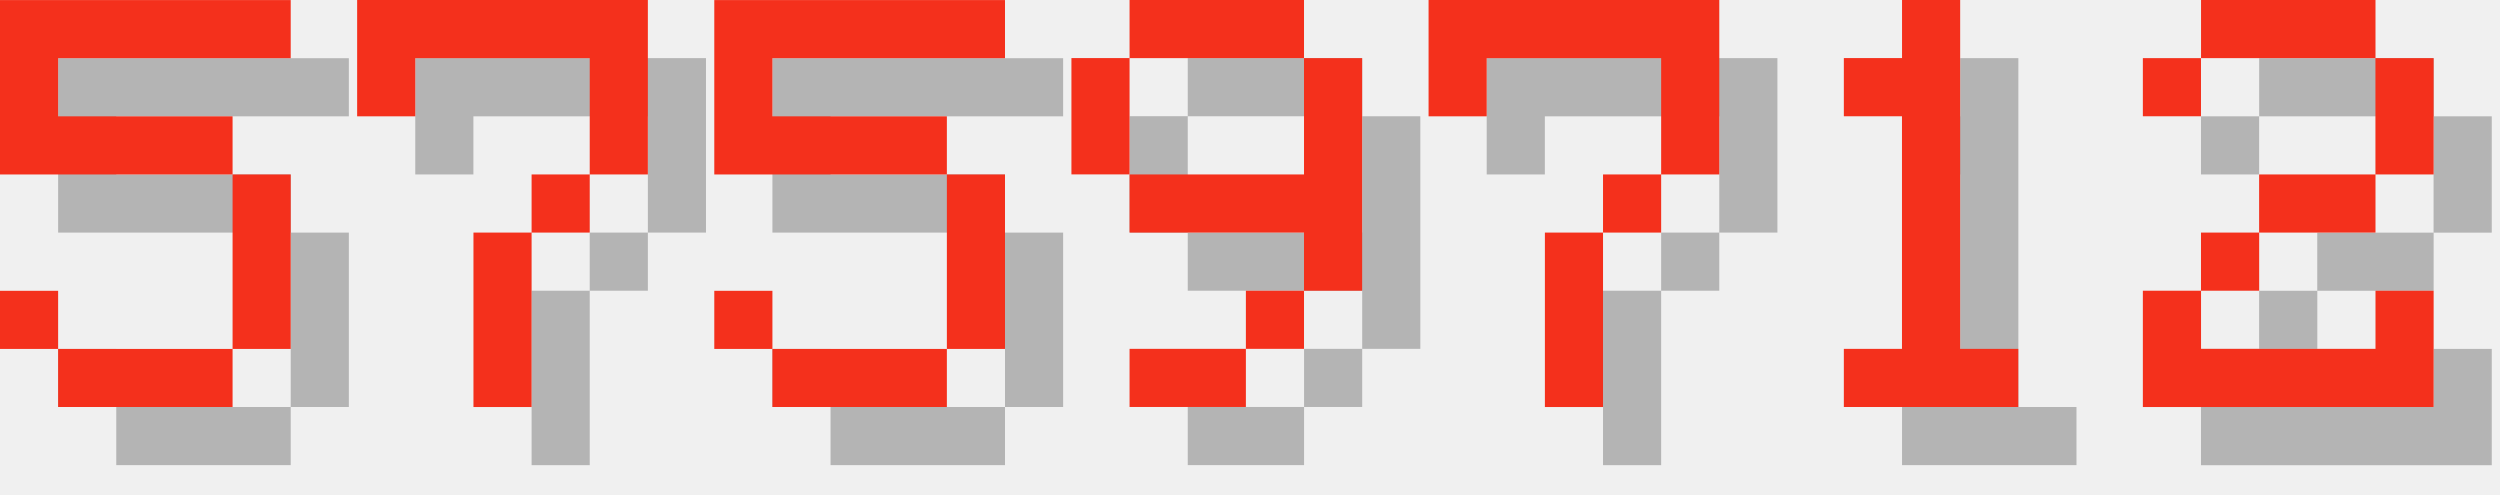
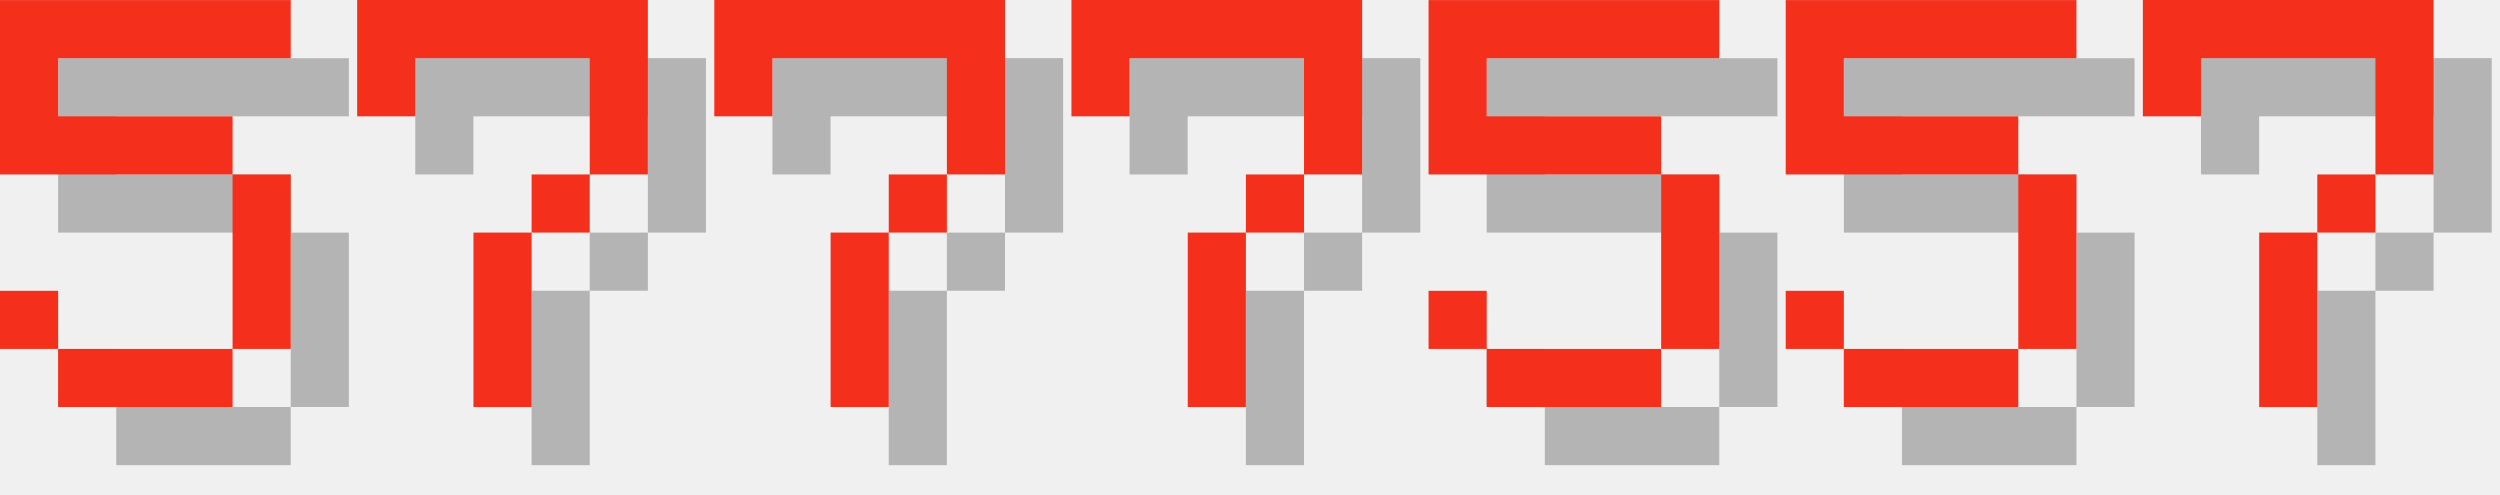
<svg xmlns="http://www.w3.org/2000/svg" version="1.1" width="182.0" height="36">
  <style>
        .text-foreground {
            fill: #F4301C;
        }
        .text-shadow {
            fill: #000000;
            fill-opacity: 0.25;
        }
    </style>
  <g class="digit" id="digit_5" transform="translate(0.0, 0), scale(4)">
    <path id="digit_5_shadow" class="text-shadow" d="m1.058 1.058v3.175h4.233v3.175h-3.175v-1.058h-1.058v1.058h1.058v1.058h3.175v-1.058h1.058v-3.175h-1.058v-1.058h-3.175v-1.058h4.233v-1.058h-5.292z" fill-opacity=".5" style="paint-order:stroke fill markers" />
    <path id="digit_5_fg" class="text-foreground" d="m0 0v3.175h4.233v3.175h-3.175v-1.058h-1.058v1.058h1.058v1.058h3.175v-1.058h1.058v-3.175h-1.058v-1.058h-3.175v-1.058h4.233v-1.058h-5.292z" fill="#fff" style="paint-order:stroke fill markers" />
  </g>
  <g class="digit" id="digit_7" transform="translate(26.0, 0), scale(4)">
    <path id="digit_7_shadow" class="text-shadow" d="m1.058 1.058 2e-6 2.117h1.058v-1.058h3.175v1.058l2e-7 1.058h-1.058v1.058h-1.058l4e-7 3.175 1.058 1e-7v-3.175h1.058v-1.058h1.058l5e-7 -1.058v-2.117z" fill-opacity=".5" style="paint-order:stroke fill markers" />
    <path id="digit_7_fg" class="text-foreground" d="m0 0 2e-6 2.117h1.058v-1.058h3.175v1.058l2e-7 1.058h-1.058v1.058h-1.058l4e-7 3.175 1.058 1e-7v-3.175h1.058v-1.058h1.058l5e-7 -1.058v-2.117z" fill="#fff" style="paint-order:stroke fill markers" />
  </g>
-   <g class="digit" id="digit_5" transform="translate(52.0, 0), scale(4)">
+   <g class="digit" id="digit_7" transform="translate(52.0, 0), scale(4)">
+     <path id="digit_7_shadow" class="text-shadow" d="m1.058 1.058 2e-6 2.117h1.058v-1.058h3.175v1.058l2e-7 1.058h-1.058v1.058h-1.058l4e-7 3.175 1.058 1e-7v-3.175h1.058v-1.058h1.058l5e-7 -1.058v-2.117z" fill-opacity=".5" style="paint-order:stroke fill markers" />
+     <path id="digit_7_fg" class="text-foreground" d="m0 0 2e-6 2.117h1.058v-1.058h3.175v1.058l2e-7 1.058h-1.058v1.058h-1.058l4e-7 3.175 1.058 1e-7v-3.175h1.058v-1.058h1.058l5e-7 -1.058v-2.117z" fill="#fff" style="paint-order:stroke fill markers" />
+   </g>
+   <g class="digit" id="digit_7" transform="translate(78.0, 0), scale(4)">
+     <path id="digit_7_shadow" class="text-shadow" d="m1.058 1.058 2e-6 2.117h1.058v-1.058h3.175v1.058l2e-7 1.058h-1.058v1.058h-1.058l4e-7 3.175 1.058 1e-7v-3.175h1.058v-1.058h1.058l5e-7 -1.058v-2.117z" fill-opacity=".5" style="paint-order:stroke fill markers" />
+     <path id="digit_7_fg" class="text-foreground" d="m0 0 2e-6 2.117h1.058v-1.058h3.175v1.058l2e-7 1.058h-1.058v1.058h-1.058l4e-7 3.175 1.058 1e-7v-3.175h1.058v-1.058h1.058l5e-7 -1.058v-2.117z" fill="#fff" style="paint-order:stroke fill markers" />
+   </g>
+   <g class="digit" id="digit_5" transform="translate(104.0, 0), scale(4)">
    <path id="digit_5_shadow" class="text-shadow" d="m1.058 1.058v3.175h4.233v3.175h-3.175v-1.058h-1.058v1.058h1.058v1.058h3.175v-1.058h1.058v-3.175h-1.058v-1.058h-3.175v-1.058h4.233v-1.058h-5.292z" fill-opacity=".5" style="paint-order:stroke fill markers" />
    <path id="digit_5_fg" class="text-foreground" d="m0 0v3.175h4.233v3.175h-3.175v-1.058h-1.058v1.058h1.058v1.058h3.175v-1.058h1.058v-3.175h-1.058v-1.058h-3.175v-1.058h4.233v-1.058h-5.292z" fill="#fff" style="paint-order:stroke fill markers" />
  </g>
-   <g class="digit" id="digit_9" transform="translate(78.0, 0), scale(4)">
-     <path id="digit_9_shadow" class="text-shadow" d="m2.117 1.058v1.058h3.175v-1.058h-3.175zm3.175 1.058v2.117h-3.175v1.058h3.175v1.058h1.058v-4.233h-1.058zm0 4.233h-1.058v1.058h1.058v-1.058zm-1.058 1.058h-2.117v1.058h2.117v-1.058zm-2.117-3.175v-2.117h-1.058v2.117h1.058z" fill-opacity=".5" style="paint-order:stroke fill markers" />
-     <path id="digit_9_fg" class="text-foreground" d="m1.058 0v1.058h3.175v-1.058h-3.175zm3.175 1.058v2.117h-3.175v1.058h3.175v1.058h1.058v-4.233h-1.058zm0 4.233h-1.058v1.058h1.058v-1.058zm-1.058 1.058h-2.117v1.058h2.117v-1.058zm-2.117-3.175v-2.117h-1.058v2.117h1.058z" fill="#fff" style="paint-order:stroke fill markers" />
+   <g class="digit" id="digit_5" transform="translate(130.0, 0), scale(4)">
+     <path id="digit_5_shadow" class="text-shadow" d="m1.058 1.058v3.175h4.233v3.175h-3.175v-1.058h-1.058v1.058h1.058v1.058h3.175v-1.058h1.058v-3.175h-1.058v-1.058h-3.175v-1.058h4.233v-1.058h-5.292z" fill-opacity=".5" style="paint-order:stroke fill markers" />
+     <path id="digit_5_fg" class="text-foreground" d="m0 0v3.175h4.233v3.175h-3.175v-1.058h-1.058v1.058h1.058v1.058h3.175v-1.058h1.058v-3.175h-1.058v-1.058h-3.175v-1.058h4.233v-1.058h-5.292z" fill="#fff" style="paint-order:stroke fill markers" />
  </g>
-   <g class="digit" id="digit_7" transform="translate(104.0, 0), scale(4)">
+   <g class="digit" id="digit_7" transform="translate(156.0, 0), scale(4)">
    <path id="digit_7_shadow" class="text-shadow" d="m1.058 1.058 2e-6 2.117h1.058v-1.058h3.175v1.058l2e-7 1.058h-1.058v1.058h-1.058l4e-7 3.175 1.058 1e-7v-3.175h1.058v-1.058h1.058l5e-7 -1.058v-2.117z" fill-opacity=".5" style="paint-order:stroke fill markers" />
    <path id="digit_7_fg" class="text-foreground" d="m0 0 2e-6 2.117h1.058v-1.058h3.175v1.058l2e-7 1.058h-1.058v1.058h-1.058l4e-7 3.175 1.058 1e-7v-3.175h1.058v-1.058h1.058l5e-7 -1.058v-2.117z" fill="#fff" style="paint-order:stroke fill markers" />
  </g>
-   <g class="digit" id="digit_1" transform="translate(130.0, 0), scale(4)">
-     <path id="digit_1_shadow" class="text-shadow" d="m2.117 2.117v1.058h1.058v4.233h-1.058v1.058h3.175v-1.058h-1.058v-6.35h-1.058v1.058h-1.058z" fill-opacity=".5" style="paint-order:stroke fill markers" />
-     <path id="digit_1_fg" class="text-foreground" d="m1.058 1.058v1.058h1.058v4.233h-1.058v1.058h3.175v-1.058h-1.058v-6.35h-1.058v1.058h-1.058z" fill="#fff" style="paint-order:stroke fill markers" />
-   </g>
-   <g class="digit" id="digit_2" transform="translate(156.0, 0), scale(4)">
-     <path id="digit_2_shadow" class="text-shadow" d="m1.058 2.117v1.058h1.058v-1.058h3.175v2.117h-2.117v1.058h-1.058v1.058h-1.058v2.117h5.292v-2.117h-1.058v1.058h-3.175v-1.058h1.058v-1.058h2.117v-1.058h1.058v-2.117h-1.058v-1.058h-3.175v1.058h-1.058z" fill-opacity=".5" style="paint-order:stroke fill markers" />
-     <path id="digit_2_fg" class="text-foreground" d="m0 1.058v1.058h1.058v-1.058h3.175v2.117h-2.117v1.058h-1.058v1.058h-1.058v2.117h5.292v-2.117h-1.058v1.058h-3.175v-1.058h1.058v-1.058h2.117v-1.058h1.058v-2.117h-1.058v-1.058h-3.175v1.058h-1.058z" fill="#fff" style="paint-order:stroke fill markers" />
-   </g>
</svg>
